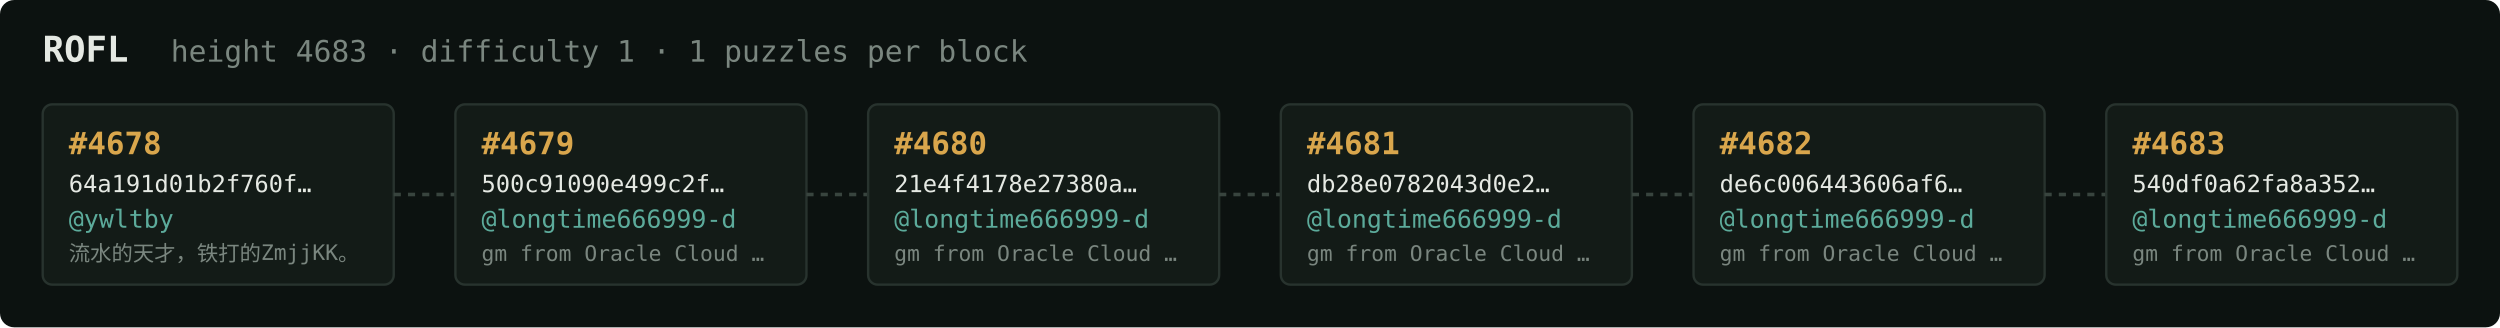
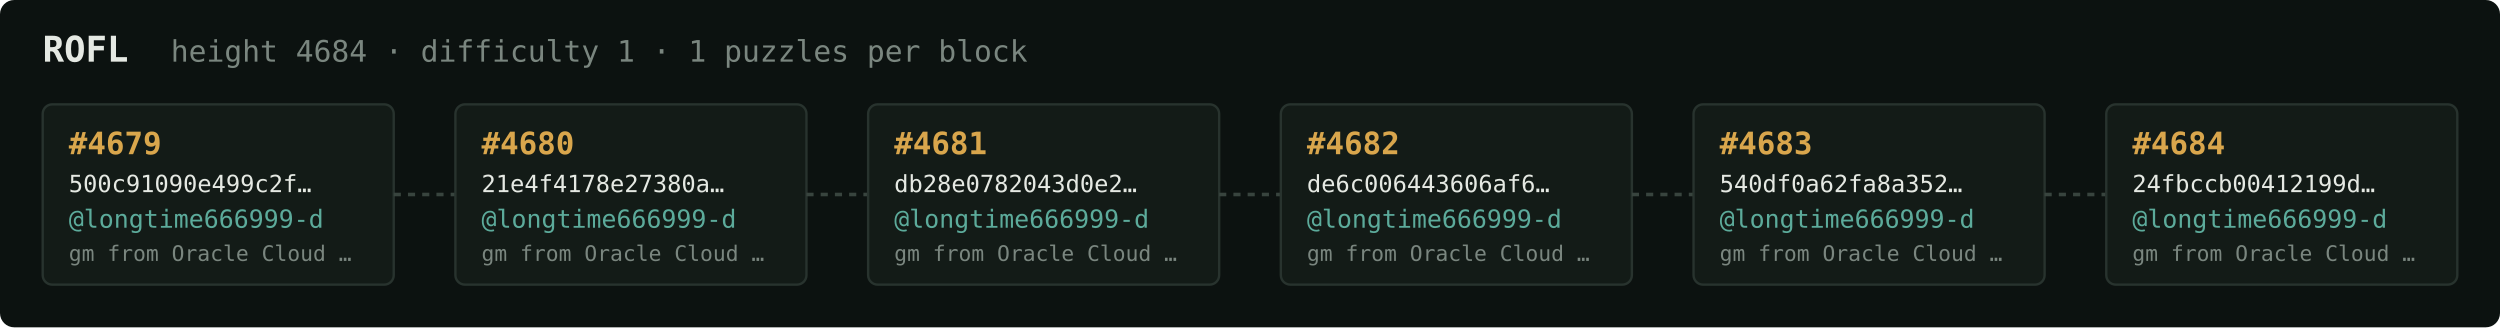
<svg xmlns="http://www.w3.org/2000/svg" width="1054" height="138" viewBox="0 0 1054 138" font-family="ui-monospace,SFMono-Regular,Menlo,monospace">
  <rect fill="#0c1210" width="1054" height="138" rx="6" />
  <text x="18" y="26" fill="#e5e9e3" font-size="15" font-weight="700">ROFL</text>
-   <text x="72" y="26" fill="#7a867f" font-size="12.5">height 4683 · difficulty 1 · 1 puzzles per block</text>
+   <text x="72" y="26" fill="#7a867f" font-size="12.5">height 4684 · difficulty 1 · 1 puzzles per block</text>
  <rect x="18" y="44" width="148" height="76" rx="4" fill="#131b17" stroke="#28332e" stroke-width="1" />
-   <text x="29" y="65" fill="#d9a64c" font-size="13" font-weight="700">#4678</text>
-   <text x="29" y="81" fill="#e5e9e3" font-size="10">64a191d01b2f760f…</text>
-   <text x="29" y="96" fill="#5cab9b" font-size="10.5">@ywltby</text>
-   <text x="29" y="110" fill="#7a867f" font-size="9">流水的天才，铁打的ZmjjKK。</text>
+   <text x="29" y="65" fill="#d9a64c" font-size="13" font-weight="700">#4679</text>
+   <text x="29" y="81" fill="#e5e9e3" font-size="10">500c91090e499c2f…</text>
+   <text x="29" y="96" fill="#5cab9b" font-size="10.5">@longtime666999-d</text>
+   <text x="29" y="110" fill="#7a867f" font-size="9">gm from Oracle Cloud …</text>
  <line x1="166" y1="82.0" x2="192" y2="82.0" stroke="#38443e" stroke-width="1.5" stroke-dasharray="3 3" />
  <rect x="192" y="44" width="148" height="76" rx="4" fill="#131b17" stroke="#28332e" stroke-width="1" />
-   <text x="203" y="65" fill="#d9a64c" font-size="13" font-weight="700">#4679</text>
-   <text x="203" y="81" fill="#e5e9e3" font-size="10">500c91090e499c2f…</text>
+   <text x="203" y="65" fill="#d9a64c" font-size="13" font-weight="700">#4680</text>
+   <text x="203" y="81" fill="#e5e9e3" font-size="10">21e4f4178e27380a…</text>
  <text x="203" y="96" fill="#5cab9b" font-size="10.5">@longtime666999-d</text>
  <text x="203" y="110" fill="#7a867f" font-size="9">gm from Oracle Cloud …</text>
  <line x1="340" y1="82.0" x2="366" y2="82.0" stroke="#38443e" stroke-width="1.5" stroke-dasharray="3 3" />
  <rect x="366" y="44" width="148" height="76" rx="4" fill="#131b17" stroke="#28332e" stroke-width="1" />
-   <text x="377" y="65" fill="#d9a64c" font-size="13" font-weight="700">#4680</text>
-   <text x="377" y="81" fill="#e5e9e3" font-size="10">21e4f4178e27380a…</text>
+   <text x="377" y="65" fill="#d9a64c" font-size="13" font-weight="700">#4681</text>
+   <text x="377" y="81" fill="#e5e9e3" font-size="10">db28e0782043d0e2…</text>
  <text x="377" y="96" fill="#5cab9b" font-size="10.5">@longtime666999-d</text>
  <text x="377" y="110" fill="#7a867f" font-size="9">gm from Oracle Cloud …</text>
  <line x1="514" y1="82.0" x2="540" y2="82.0" stroke="#38443e" stroke-width="1.5" stroke-dasharray="3 3" />
  <rect x="540" y="44" width="148" height="76" rx="4" fill="#131b17" stroke="#28332e" stroke-width="1" />
-   <text x="551" y="65" fill="#d9a64c" font-size="13" font-weight="700">#4681</text>
-   <text x="551" y="81" fill="#e5e9e3" font-size="10">db28e0782043d0e2…</text>
+   <text x="551" y="65" fill="#d9a64c" font-size="13" font-weight="700">#4682</text>
+   <text x="551" y="81" fill="#e5e9e3" font-size="10">de6c006443606af6…</text>
  <text x="551" y="96" fill="#5cab9b" font-size="10.5">@longtime666999-d</text>
  <text x="551" y="110" fill="#7a867f" font-size="9">gm from Oracle Cloud …</text>
  <line x1="688" y1="82.0" x2="714" y2="82.0" stroke="#38443e" stroke-width="1.5" stroke-dasharray="3 3" />
  <rect x="714" y="44" width="148" height="76" rx="4" fill="#131b17" stroke="#28332e" stroke-width="1" />
-   <text x="725" y="65" fill="#d9a64c" font-size="13" font-weight="700">#4682</text>
-   <text x="725" y="81" fill="#e5e9e3" font-size="10">de6c006443606af6…</text>
+   <text x="725" y="65" fill="#d9a64c" font-size="13" font-weight="700">#4683</text>
+   <text x="725" y="81" fill="#e5e9e3" font-size="10">540df0a62fa8a352…</text>
  <text x="725" y="96" fill="#5cab9b" font-size="10.5">@longtime666999-d</text>
  <text x="725" y="110" fill="#7a867f" font-size="9">gm from Oracle Cloud …</text>
  <line x1="862" y1="82.0" x2="888" y2="82.0" stroke="#38443e" stroke-width="1.5" stroke-dasharray="3 3" />
  <rect x="888" y="44" width="148" height="76" rx="4" fill="#131b17" stroke="#28332e" stroke-width="1" />
-   <text x="899" y="65" fill="#d9a64c" font-size="13" font-weight="700">#4683</text>
-   <text x="899" y="81" fill="#e5e9e3" font-size="10">540df0a62fa8a352…</text>
+   <text x="899" y="65" fill="#d9a64c" font-size="13" font-weight="700">#4684</text>
+   <text x="899" y="81" fill="#e5e9e3" font-size="10">24fbccb00412199d…</text>
  <text x="899" y="96" fill="#5cab9b" font-size="10.5">@longtime666999-d</text>
  <text x="899" y="110" fill="#7a867f" font-size="9">gm from Oracle Cloud …</text>
</svg>
